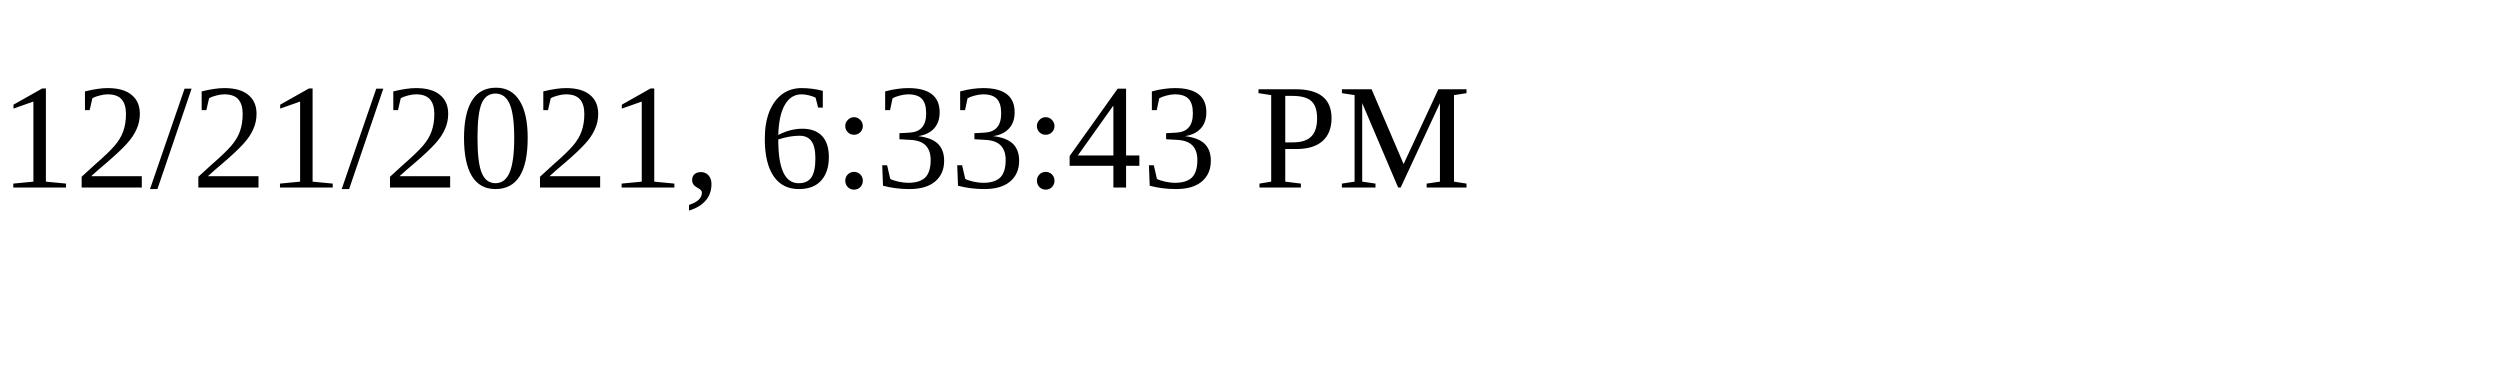
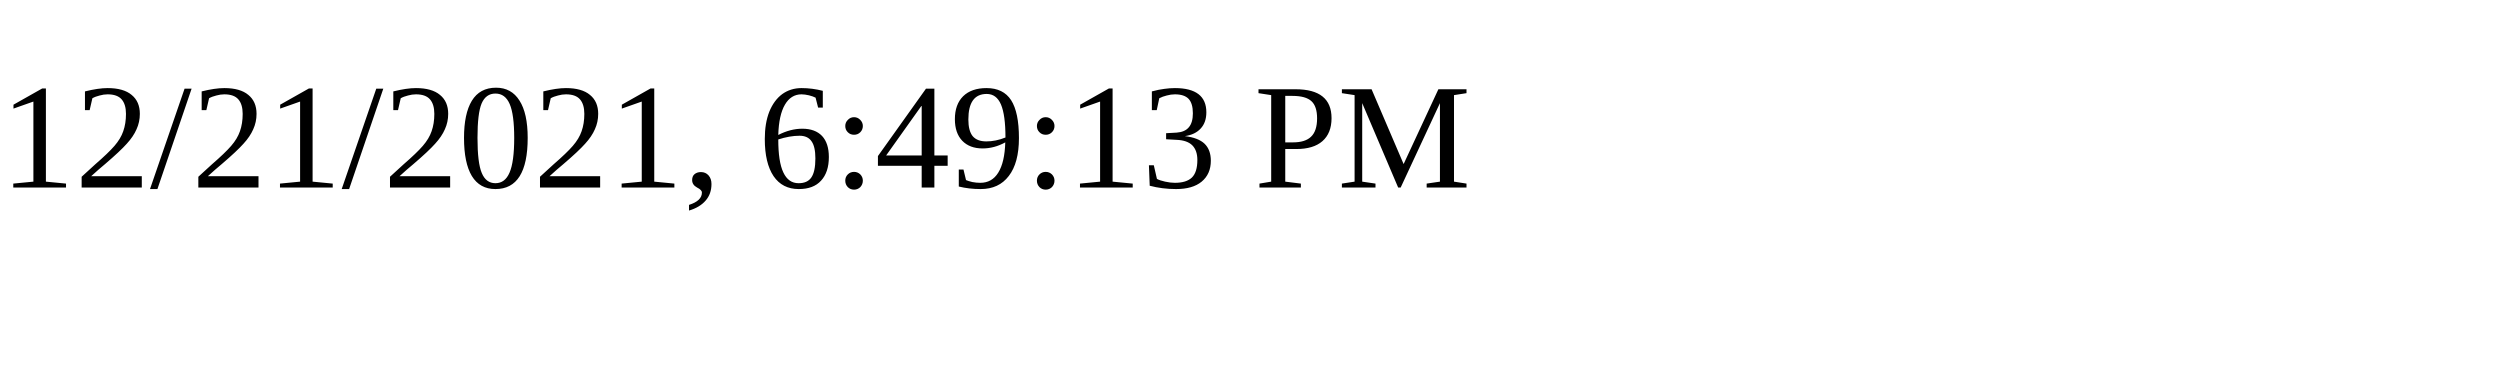
<svg xmlns="http://www.w3.org/2000/svg" height="30" width="200">
-   <text x="0" y="15">12/21/2021, 6:33:43 PM</text>
+   <text x="0" y="15">12/21/2021, 6:49:13 PM</text>
</svg>
